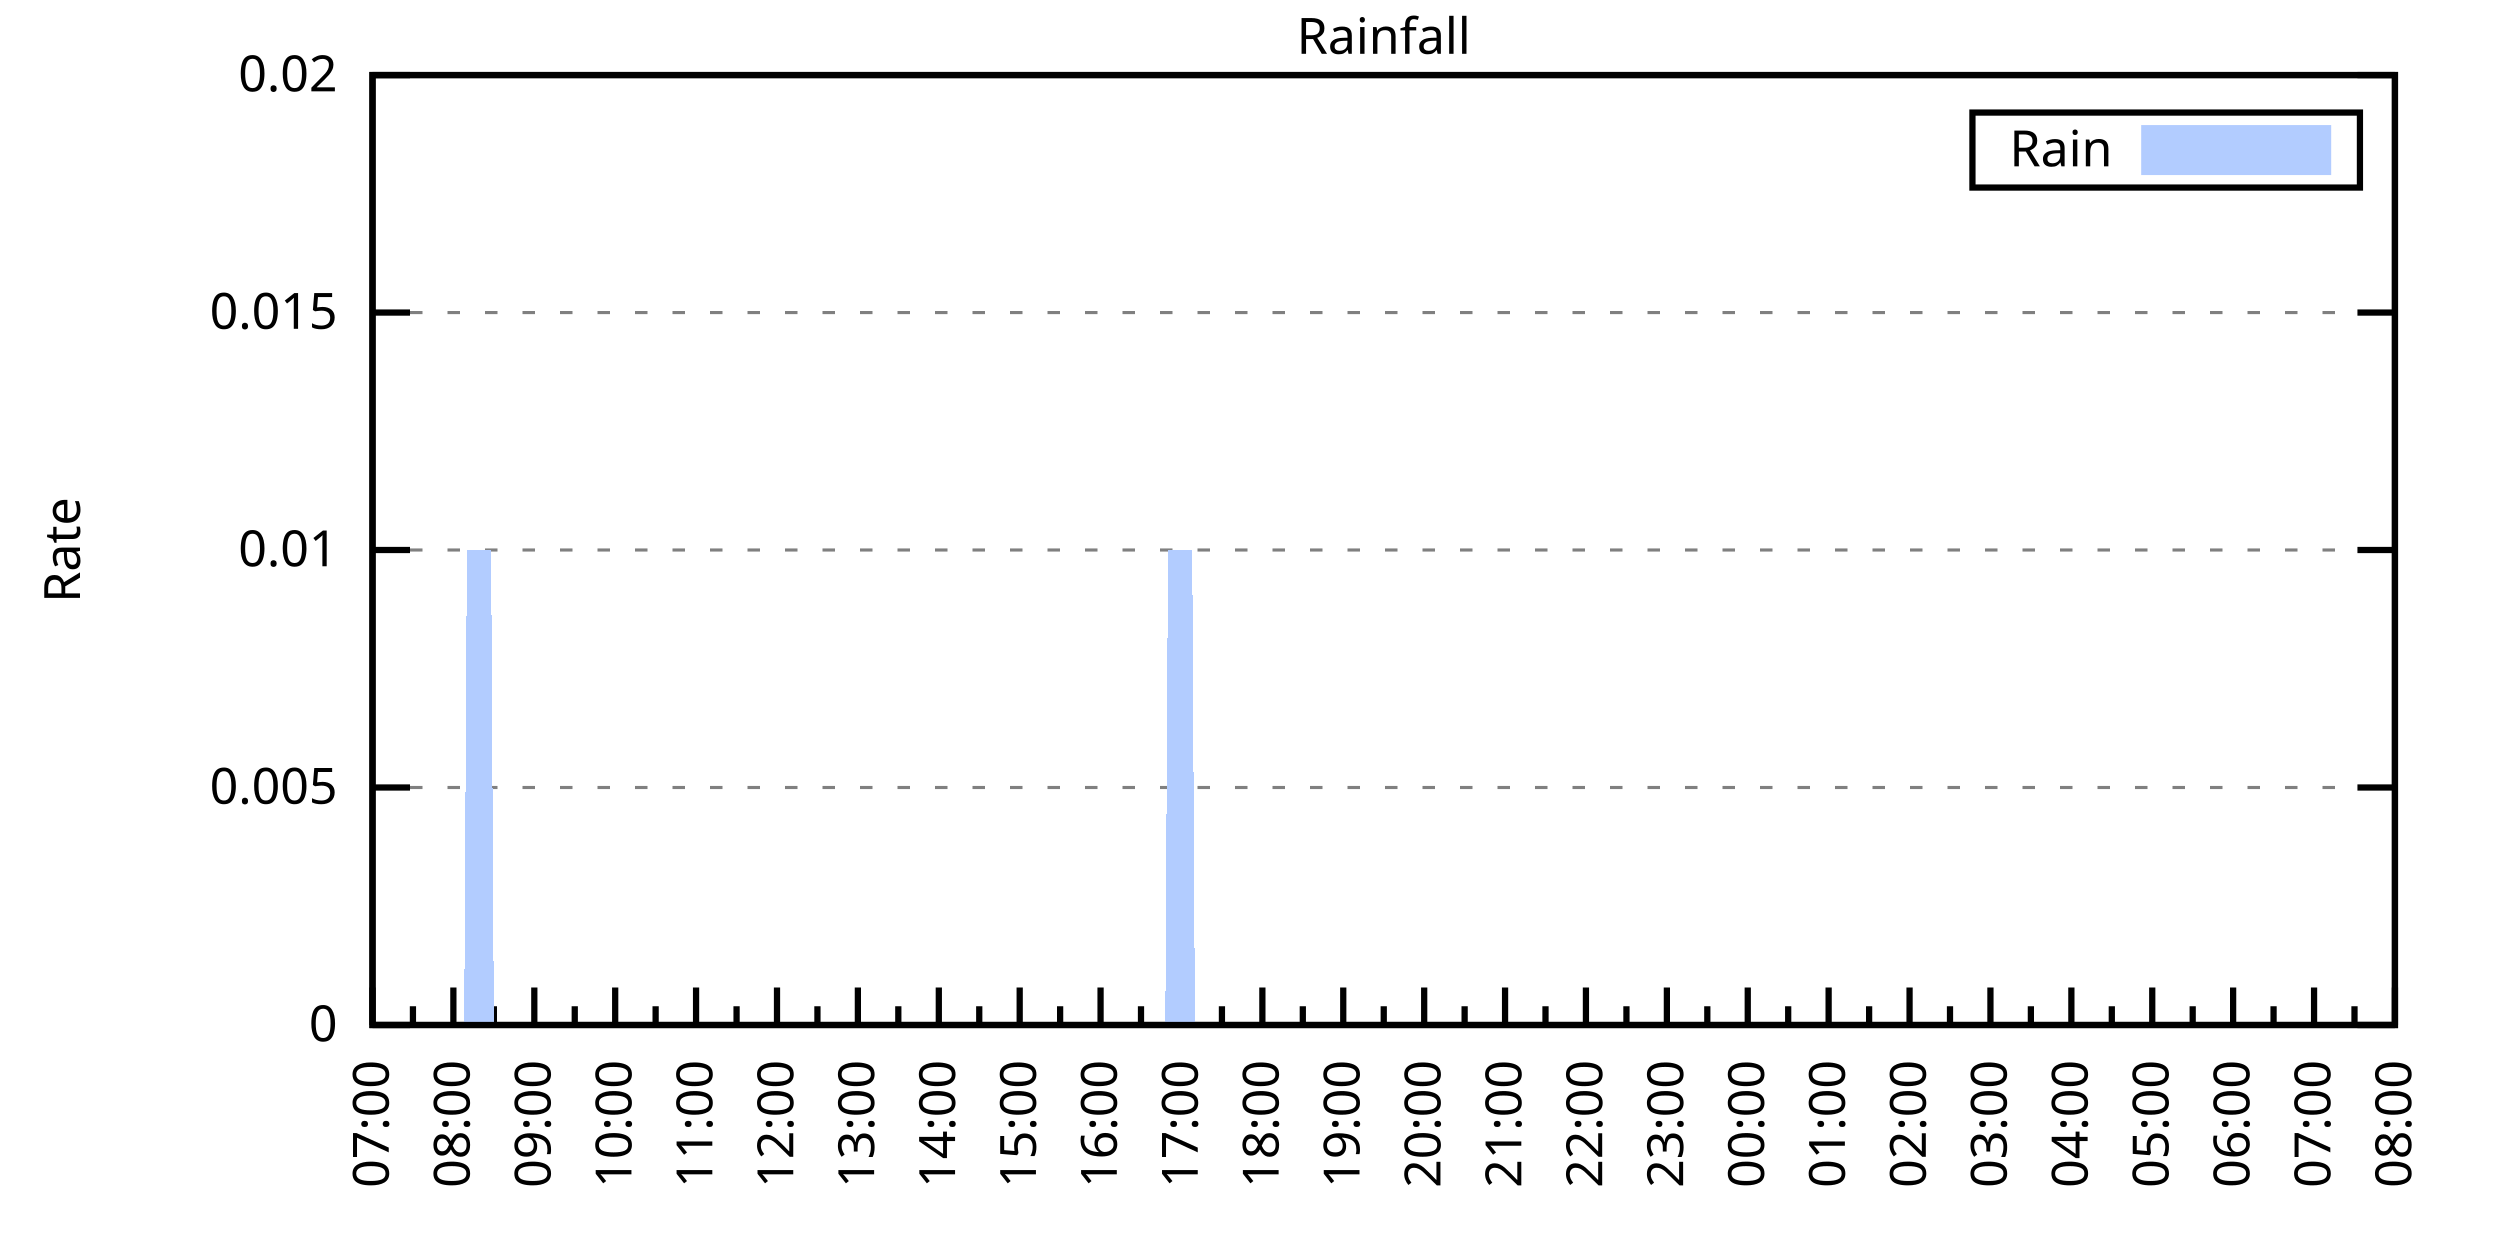
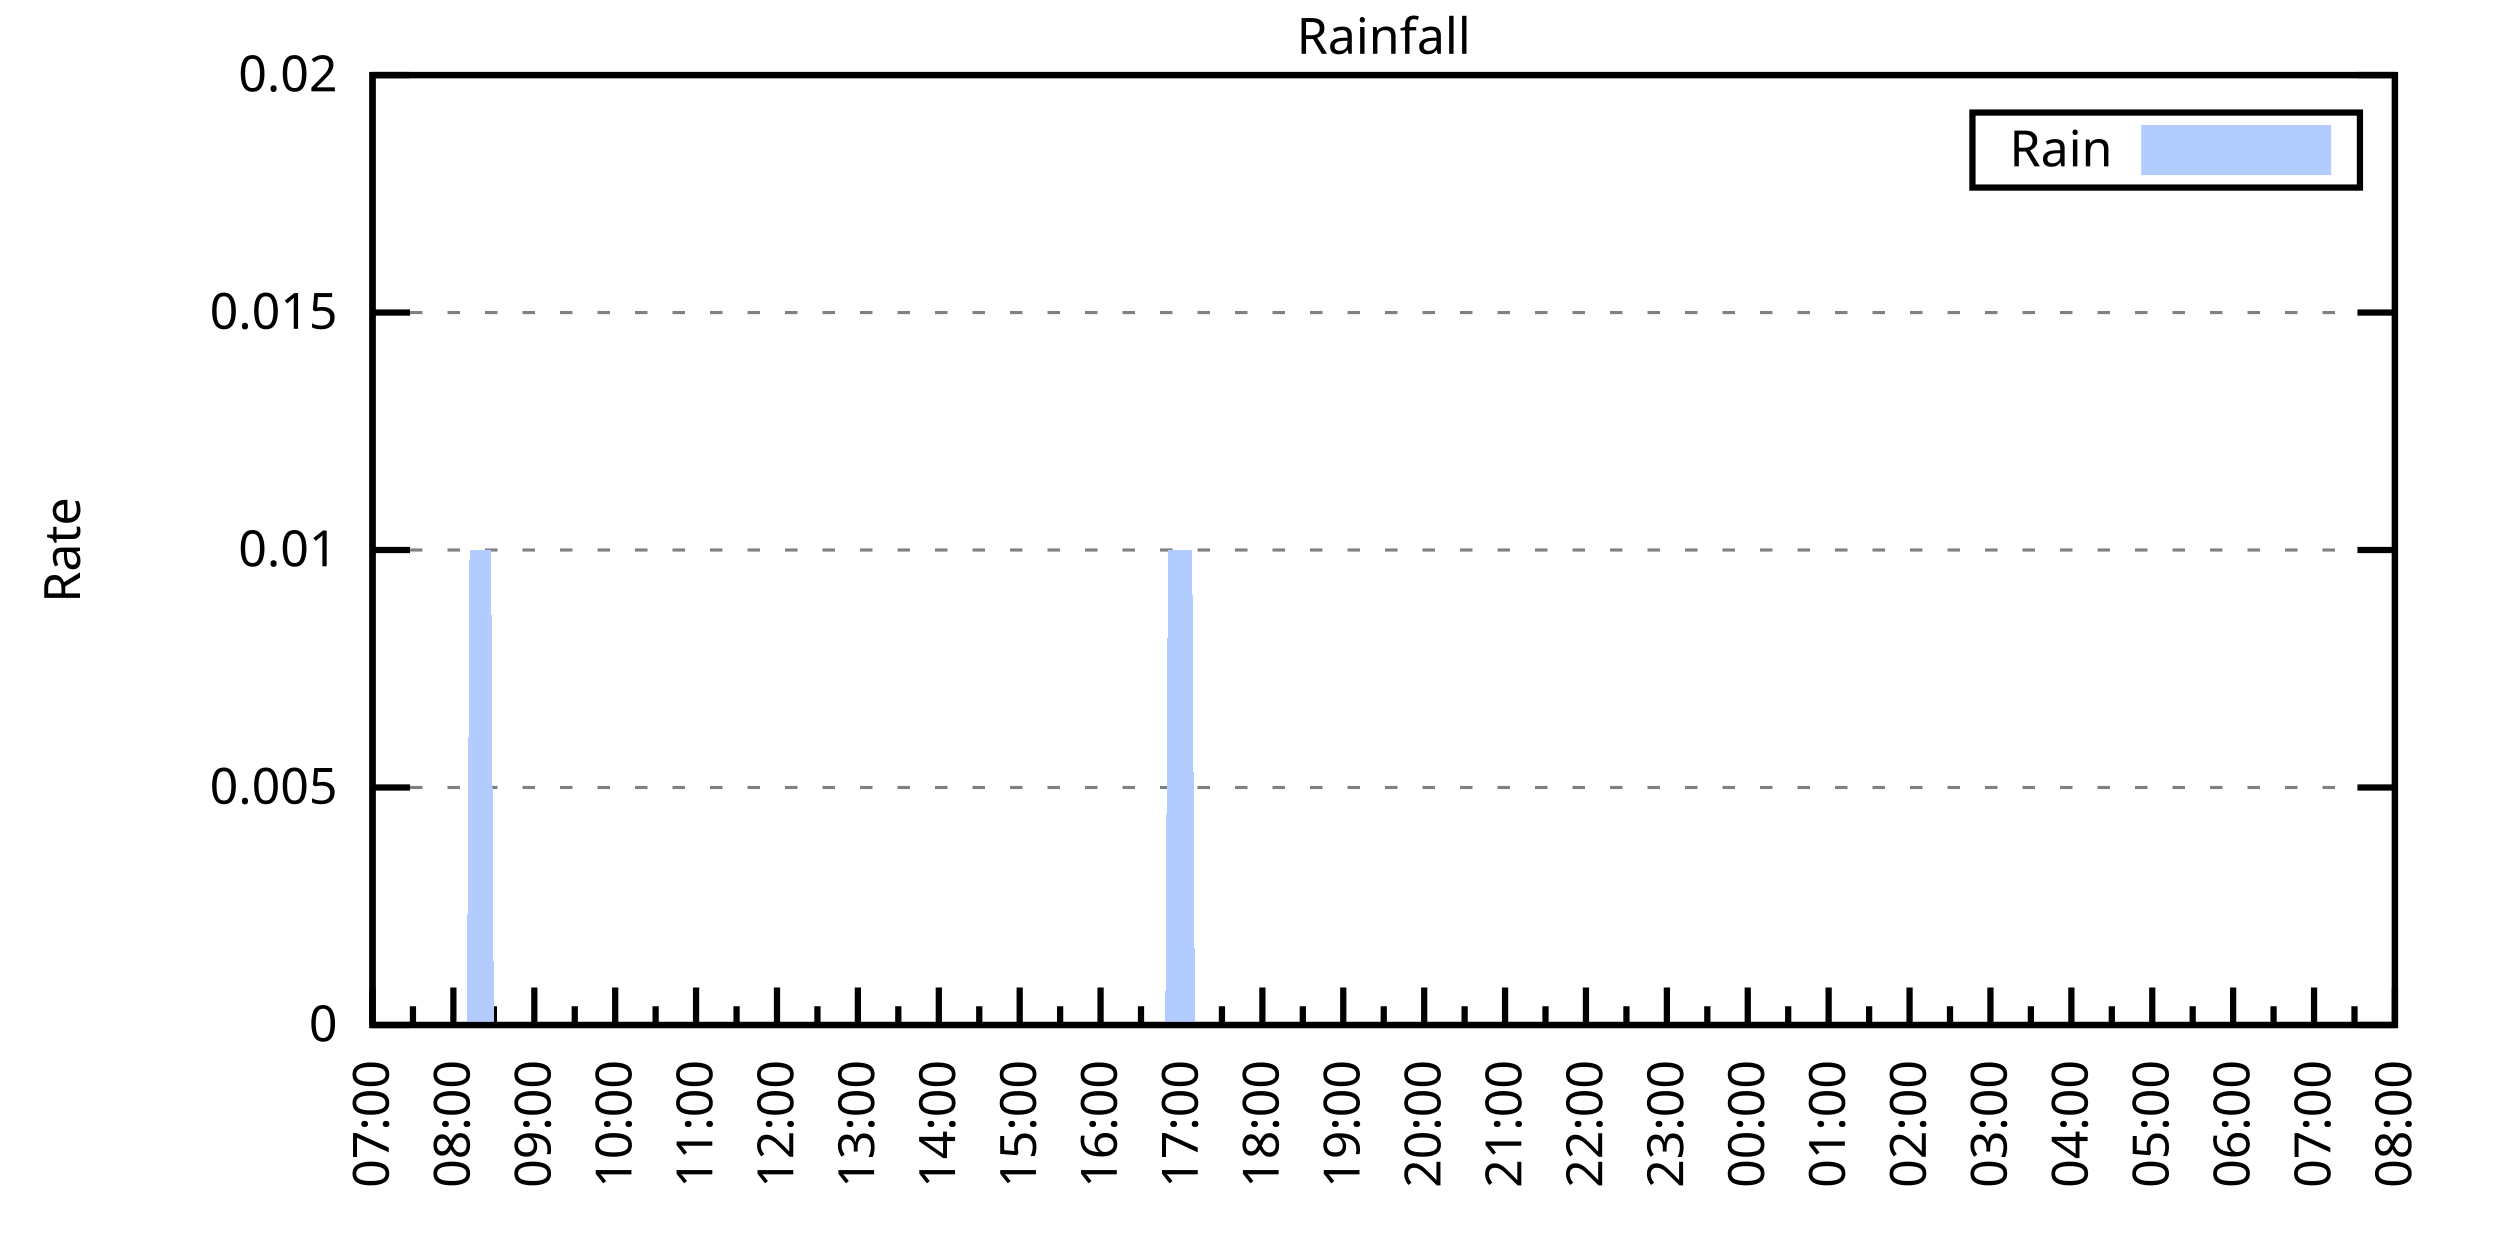
<svg xmlns="http://www.w3.org/2000/svg" xmlns:xlink="http://www.w3.org/1999/xlink" width="400" height="200" viewBox="0 0 400 200">
  <g id="gnuplot_canvas">
    <rect x="0" y="0" width="400" height="200" fill="none" />
    <defs>
      <circle id="gpDot" r="0.5" stroke-width="0.5" stroke="currentColor" />
      <path id="gpPt0" stroke-width="0.333" stroke="currentColor" d="M-1,0 h2 M0,-1 v2" />
      <path id="gpPt1" stroke-width="0.333" stroke="currentColor" d="M-1,-1 L1,1 M1,-1 L-1,1" />
      <path id="gpPt2" stroke-width="0.333" stroke="currentColor" d="M-1,0 L1,0 M0,-1 L0,1 M-1,-1 L1,1 M-1,1 L1,-1" />
      <rect id="gpPt3" stroke-width="0.333" stroke="currentColor" x="-1" y="-1" width="2" height="2" />
      <rect id="gpPt4" stroke-width="0.333" stroke="currentColor" fill="currentColor" x="-1" y="-1" width="2" height="2" />
      <circle id="gpPt5" stroke-width="0.333" stroke="currentColor" cx="0" cy="0" r="1" />
      <use xlink:href="#gpPt5" id="gpPt6" fill="currentColor" stroke="none" />
      <path id="gpPt7" stroke-width="0.333" stroke="currentColor" d="M0,-1.33 L-1.33,0.67 L1.33,0.67 z" />
      <use xlink:href="#gpPt7" id="gpPt8" fill="currentColor" stroke="none" />
      <use xlink:href="#gpPt7" id="gpPt9" stroke="currentColor" transform="rotate(180)" />
      <use xlink:href="#gpPt9" id="gpPt10" fill="currentColor" stroke="none" />
      <use xlink:href="#gpPt3" id="gpPt11" stroke="currentColor" transform="rotate(45)" />
      <use xlink:href="#gpPt11" id="gpPt12" fill="currentColor" stroke="none" />
      <path id="gpPt13" stroke-width="0.333" stroke="currentColor" d="M0,1.330 L1.265,0.411 L0.782,-1.067 L-0.782,-1.076 L-1.265,0.411 z" />
      <use xlink:href="#gpPt13" id="gpPt14" fill="currentColor" stroke="none" />
      <filter id="textbox" filterUnits="objectBoundingBox" x="0" y="0" height="1" width="1">
        <feFlood flood-color="white" flood-opacity="1" result="bgnd" />
        <feComposite in="SourceGraphic" in2="bgnd" operator="atop" />
      </filter>
      <filter id="greybox" filterUnits="objectBoundingBox" x="0" y="0" height="1" width="1">
        <feFlood flood-color="lightgrey" flood-opacity="1" result="grey" />
        <feComposite in="SourceGraphic" in2="grey" operator="atop" />
      </filter>
    </defs>
    <g fill="none" color="white" stroke="currentColor" stroke-width="1.00" stroke-linecap="butt" stroke-linejoin="miter">
</g>
    <g fill="none" color="black" stroke="currentColor" stroke-width="1.00" stroke-linecap="butt" stroke-linejoin="miter">
      <g stroke="none" shape-rendering="crispEdges">
        <polygon fill="rgb(255, 255, 255)" points="59.60,164.00 383.18,164.00 383.18,12.02 59.60,12.02 " />
      </g>
    </g>
    <g fill="none" color="black" stroke="currentColor" stroke-width="1.00" stroke-linecap="butt" stroke-linejoin="miter">
</g>
    <g fill="none" color="black" stroke="black" stroke-width="0.50" stroke-linecap="butt" stroke-linejoin="miter">
</g>
    <g fill="none" color="gray" stroke="currentColor" stroke-width="0.50" stroke-linecap="butt" stroke-linejoin="miter">
      <path stroke="gray" stroke-dasharray="2,4" class="gridline" d="M59.60,164.00 L383.19,164.00  " />
    </g>
    <g fill="none" color="gray" stroke="gray" stroke-width="1.00" stroke-linecap="butt" stroke-linejoin="miter">
</g>
    <g fill="none" color="black" stroke="currentColor" stroke-width="1.00" stroke-linecap="butt" stroke-linejoin="miter">
      <path stroke="black" d="M59.60,164.00 L65.60,164.00 M383.19,164.00 L377.19,164.00  " />
      <g transform="translate(54.00,166.60)" stroke="none" fill="black" font-family="Sans" font-size="8.00" text-anchor="end">
        <text>
          <tspan font-family="Sans"> 0</tspan>
        </text>
      </g>
    </g>
    <g fill="none" color="black" stroke="currentColor" stroke-width="1.00" stroke-linecap="butt" stroke-linejoin="miter">
</g>
    <g fill="none" color="black" stroke="black" stroke-width="0.50" stroke-linecap="butt" stroke-linejoin="miter">
</g>
    <g fill="none" color="gray" stroke="currentColor" stroke-width="0.50" stroke-linecap="butt" stroke-linejoin="miter">
      <path stroke="gray" stroke-dasharray="2,4" class="gridline" d="M59.60,126.00 L383.19,126.00  " />
    </g>
    <g fill="none" color="gray" stroke="gray" stroke-width="1.00" stroke-linecap="butt" stroke-linejoin="miter">
</g>
    <g fill="none" color="black" stroke="currentColor" stroke-width="1.00" stroke-linecap="butt" stroke-linejoin="miter">
      <path stroke="black" d="M59.60,126.00 L65.60,126.00 M383.19,126.00 L377.19,126.00  " />
      <g transform="translate(54.00,128.60)" stroke="none" fill="black" font-family="Sans" font-size="8.00" text-anchor="end">
        <text>
          <tspan font-family="Sans"> 0.005</tspan>
        </text>
      </g>
    </g>
    <g fill="none" color="black" stroke="currentColor" stroke-width="1.00" stroke-linecap="butt" stroke-linejoin="miter">
</g>
    <g fill="none" color="black" stroke="black" stroke-width="0.50" stroke-linecap="butt" stroke-linejoin="miter">
</g>
    <g fill="none" color="gray" stroke="currentColor" stroke-width="0.50" stroke-linecap="butt" stroke-linejoin="miter">
      <path stroke="gray" stroke-dasharray="2,4" class="gridline" d="M59.60,88.00 L383.19,88.00  " />
    </g>
    <g fill="none" color="gray" stroke="gray" stroke-width="1.00" stroke-linecap="butt" stroke-linejoin="miter">
</g>
    <g fill="none" color="black" stroke="currentColor" stroke-width="1.00" stroke-linecap="butt" stroke-linejoin="miter">
      <path stroke="black" d="M59.60,88.00 L65.60,88.00 M383.19,88.00 L377.19,88.00  " />
      <g transform="translate(54.00,90.60)" stroke="none" fill="black" font-family="Sans" font-size="8.00" text-anchor="end">
        <text>
          <tspan font-family="Sans"> 0.01</tspan>
        </text>
      </g>
    </g>
    <g fill="none" color="black" stroke="currentColor" stroke-width="1.00" stroke-linecap="butt" stroke-linejoin="miter">
</g>
    <g fill="none" color="black" stroke="black" stroke-width="0.50" stroke-linecap="butt" stroke-linejoin="miter">
</g>
    <g fill="none" color="gray" stroke="currentColor" stroke-width="0.50" stroke-linecap="butt" stroke-linejoin="miter">
      <path stroke="gray" stroke-dasharray="2,4" class="gridline" d="M59.60,50.01 L383.19,50.01  " />
    </g>
    <g fill="none" color="gray" stroke="gray" stroke-width="1.00" stroke-linecap="butt" stroke-linejoin="miter">
</g>
    <g fill="none" color="black" stroke="currentColor" stroke-width="1.00" stroke-linecap="butt" stroke-linejoin="miter">
      <path stroke="black" d="M59.60,50.01 L65.60,50.01 M383.19,50.01 L377.19,50.01  " />
      <g transform="translate(54.00,52.61)" stroke="none" fill="black" font-family="Sans" font-size="8.00" text-anchor="end">
        <text>
          <tspan font-family="Sans"> 0.015</tspan>
        </text>
      </g>
    </g>
    <g fill="none" color="black" stroke="currentColor" stroke-width="1.00" stroke-linecap="butt" stroke-linejoin="miter">
</g>
    <g fill="none" color="black" stroke="black" stroke-width="0.50" stroke-linecap="butt" stroke-linejoin="miter">
</g>
    <g fill="none" color="gray" stroke="currentColor" stroke-width="0.50" stroke-linecap="butt" stroke-linejoin="miter">
      <path stroke="gray" stroke-dasharray="2,4" class="gridline" d="M59.60,12.01 L383.19,12.01  " />
    </g>
    <g fill="none" color="gray" stroke="gray" stroke-width="1.00" stroke-linecap="butt" stroke-linejoin="miter">
</g>
    <g fill="none" color="black" stroke="currentColor" stroke-width="1.00" stroke-linecap="butt" stroke-linejoin="miter">
      <path stroke="black" d="M59.60,12.01 L65.60,12.01 M383.19,12.01 L377.19,12.01  " />
      <g transform="translate(54.00,14.61)" stroke="none" fill="black" font-family="Sans" font-size="8.00" text-anchor="end">
        <text>
          <tspan font-family="Sans"> 0.02</tspan>
        </text>
      </g>
    </g>
    <g fill="none" color="black" stroke="currentColor" stroke-width="1.00" stroke-linecap="butt" stroke-linejoin="miter">
      <path stroke="black" d="M59.60,164.00 L59.60,158.00  " />
      <g transform="translate(62.20,169.60) rotate(270)" stroke="none" fill="black" font-family="Sans" font-size="8.00" text-anchor="end">
        <text>
          <tspan font-family="Sans">07:00</tspan>
        </text>
      </g>
    </g>
    <g fill="none" color="black" stroke="currentColor" stroke-width="1.00" stroke-linecap="butt" stroke-linejoin="miter">
      <path stroke="black" d="M66.07,164.00 L66.07,161.00 M72.54,164.00 L72.54,158.00  " />
      <g transform="translate(75.14,169.60) rotate(270)" stroke="none" fill="black" font-family="Sans" font-size="8.00" text-anchor="end">
        <text>
          <tspan font-family="Sans">08:00</tspan>
        </text>
      </g>
    </g>
    <g fill="none" color="black" stroke="currentColor" stroke-width="1.00" stroke-linecap="butt" stroke-linejoin="miter">
      <path stroke="black" d="M79.02,164.00 L79.02,161.00 M85.49,164.00 L85.49,158.00  " />
      <g transform="translate(88.09,169.60) rotate(270)" stroke="none" fill="black" font-family="Sans" font-size="8.00" text-anchor="end">
        <text>
          <tspan font-family="Sans">09:00</tspan>
        </text>
      </g>
    </g>
    <g fill="none" color="black" stroke="currentColor" stroke-width="1.00" stroke-linecap="butt" stroke-linejoin="miter">
      <path stroke="black" d="M91.96,164.00 L91.96,161.00 M98.43,164.00 L98.43,158.00  " />
      <g transform="translate(101.03,169.60) rotate(270)" stroke="none" fill="black" font-family="Sans" font-size="8.00" text-anchor="end">
        <text>
          <tspan font-family="Sans">10:00</tspan>
        </text>
      </g>
    </g>
    <g fill="none" color="black" stroke="currentColor" stroke-width="1.00" stroke-linecap="butt" stroke-linejoin="miter">
      <path stroke="black" d="M104.90,164.00 L104.90,161.00 M111.37,164.00 L111.37,158.00  " />
      <g transform="translate(113.97,169.60) rotate(270)" stroke="none" fill="black" font-family="Sans" font-size="8.00" text-anchor="end">
        <text>
          <tspan font-family="Sans">11:00</tspan>
        </text>
      </g>
    </g>
    <g fill="none" color="black" stroke="currentColor" stroke-width="1.00" stroke-linecap="butt" stroke-linejoin="miter">
      <path stroke="black" d="M117.85,164.00 L117.85,161.00 M124.32,164.00 L124.32,158.00  " />
      <g transform="translate(126.92,169.60) rotate(270)" stroke="none" fill="black" font-family="Sans" font-size="8.00" text-anchor="end">
        <text>
          <tspan font-family="Sans">12:00</tspan>
        </text>
      </g>
    </g>
    <g fill="none" color="black" stroke="currentColor" stroke-width="1.00" stroke-linecap="butt" stroke-linejoin="miter">
      <path stroke="black" d="M130.79,164.00 L130.79,161.00 M137.26,164.00 L137.26,158.00  " />
      <g transform="translate(139.86,169.60) rotate(270)" stroke="none" fill="black" font-family="Sans" font-size="8.00" text-anchor="end">
        <text>
          <tspan font-family="Sans">13:00</tspan>
        </text>
      </g>
    </g>
    <g fill="none" color="black" stroke="currentColor" stroke-width="1.00" stroke-linecap="butt" stroke-linejoin="miter">
      <path stroke="black" d="M143.73,164.00 L143.73,161.00 M150.21,164.00 L150.21,158.00  " />
      <g transform="translate(152.81,169.60) rotate(270)" stroke="none" fill="black" font-family="Sans" font-size="8.00" text-anchor="end">
        <text>
          <tspan font-family="Sans">14:00</tspan>
        </text>
      </g>
    </g>
    <g fill="none" color="black" stroke="currentColor" stroke-width="1.00" stroke-linecap="butt" stroke-linejoin="miter">
      <path stroke="black" d="M156.68,164.00 L156.68,161.00 M163.15,164.00 L163.15,158.00  " />
      <g transform="translate(165.75,169.60) rotate(270)" stroke="none" fill="black" font-family="Sans" font-size="8.00" text-anchor="end">
        <text>
          <tspan font-family="Sans">15:00</tspan>
        </text>
      </g>
    </g>
    <g fill="none" color="black" stroke="currentColor" stroke-width="1.00" stroke-linecap="butt" stroke-linejoin="miter">
      <path stroke="black" d="M169.62,164.00 L169.62,161.00 M176.09,164.00 L176.09,158.00  " />
      <g transform="translate(178.69,169.60) rotate(270)" stroke="none" fill="black" font-family="Sans" font-size="8.00" text-anchor="end">
        <text>
          <tspan font-family="Sans">16:00</tspan>
        </text>
      </g>
    </g>
    <g fill="none" color="black" stroke="currentColor" stroke-width="1.00" stroke-linecap="butt" stroke-linejoin="miter">
      <path stroke="black" d="M182.56,164.00 L182.56,161.00 M189.04,164.00 L189.04,158.00  " />
      <g transform="translate(191.64,169.60) rotate(270)" stroke="none" fill="black" font-family="Sans" font-size="8.00" text-anchor="end">
        <text>
          <tspan font-family="Sans">17:00</tspan>
        </text>
      </g>
    </g>
    <g fill="none" color="black" stroke="currentColor" stroke-width="1.00" stroke-linecap="butt" stroke-linejoin="miter">
      <path stroke="black" d="M195.51,164.00 L195.51,161.00 M201.98,164.00 L201.98,158.00  " />
      <g transform="translate(204.58,169.60) rotate(270)" stroke="none" fill="black" font-family="Sans" font-size="8.00" text-anchor="end">
        <text>
          <tspan font-family="Sans">18:00</tspan>
        </text>
      </g>
    </g>
    <g fill="none" color="black" stroke="currentColor" stroke-width="1.00" stroke-linecap="butt" stroke-linejoin="miter">
      <path stroke="black" d="M208.45,164.00 L208.45,161.00 M214.92,164.00 L214.92,158.00  " />
      <g transform="translate(217.52,169.60) rotate(270)" stroke="none" fill="black" font-family="Sans" font-size="8.00" text-anchor="end">
        <text>
          <tspan font-family="Sans">19:00</tspan>
        </text>
      </g>
    </g>
    <g fill="none" color="black" stroke="currentColor" stroke-width="1.00" stroke-linecap="butt" stroke-linejoin="miter">
      <path stroke="black" d="M221.40,164.00 L221.40,161.00 M227.87,164.00 L227.87,158.00  " />
      <g transform="translate(230.47,169.60) rotate(270)" stroke="none" fill="black" font-family="Sans" font-size="8.00" text-anchor="end">
        <text>
          <tspan font-family="Sans">20:00</tspan>
        </text>
      </g>
    </g>
    <g fill="none" color="black" stroke="currentColor" stroke-width="1.00" stroke-linecap="butt" stroke-linejoin="miter">
      <path stroke="black" d="M234.34,164.00 L234.34,161.00 M240.81,164.00 L240.81,158.00  " />
      <g transform="translate(243.41,169.60) rotate(270)" stroke="none" fill="black" font-family="Sans" font-size="8.00" text-anchor="end">
        <text>
          <tspan font-family="Sans">21:00</tspan>
        </text>
      </g>
    </g>
    <g fill="none" color="black" stroke="currentColor" stroke-width="1.00" stroke-linecap="butt" stroke-linejoin="miter">
      <path stroke="black" d="M247.28,164.00 L247.28,161.00 M253.75,164.00 L253.75,158.00  " />
      <g transform="translate(256.35,169.60) rotate(270)" stroke="none" fill="black" font-family="Sans" font-size="8.00" text-anchor="end">
        <text>
          <tspan font-family="Sans">22:00</tspan>
        </text>
      </g>
    </g>
    <g fill="none" color="black" stroke="currentColor" stroke-width="1.00" stroke-linecap="butt" stroke-linejoin="miter">
      <path stroke="black" d="M260.23,164.00 L260.23,161.00 M266.70,164.00 L266.70,158.00  " />
      <g transform="translate(269.30,169.60) rotate(270)" stroke="none" fill="black" font-family="Sans" font-size="8.00" text-anchor="end">
        <text>
          <tspan font-family="Sans">23:00</tspan>
        </text>
      </g>
    </g>
    <g fill="none" color="black" stroke="currentColor" stroke-width="1.00" stroke-linecap="butt" stroke-linejoin="miter">
      <path stroke="black" d="M273.17,164.00 L273.17,161.00 M279.64,164.00 L279.64,158.00  " />
      <g transform="translate(282.24,169.60) rotate(270)" stroke="none" fill="black" font-family="Sans" font-size="8.00" text-anchor="end">
        <text>
          <tspan font-family="Sans">00:00</tspan>
        </text>
      </g>
    </g>
    <g fill="none" color="black" stroke="currentColor" stroke-width="1.00" stroke-linecap="butt" stroke-linejoin="miter">
      <path stroke="black" d="M286.11,164.00 L286.11,161.00 M292.58,164.00 L292.58,158.00  " />
      <g transform="translate(295.18,169.60) rotate(270)" stroke="none" fill="black" font-family="Sans" font-size="8.00" text-anchor="end">
        <text>
          <tspan font-family="Sans">01:00</tspan>
        </text>
      </g>
    </g>
    <g fill="none" color="black" stroke="currentColor" stroke-width="1.00" stroke-linecap="butt" stroke-linejoin="miter">
      <path stroke="black" d="M299.06,164.00 L299.06,161.00 M305.53,164.00 L305.53,158.00  " />
      <g transform="translate(308.13,169.60) rotate(270)" stroke="none" fill="black" font-family="Sans" font-size="8.00" text-anchor="end">
        <text>
          <tspan font-family="Sans">02:00</tspan>
        </text>
      </g>
    </g>
    <g fill="none" color="black" stroke="currentColor" stroke-width="1.00" stroke-linecap="butt" stroke-linejoin="miter">
      <path stroke="black" d="M312.00,164.00 L312.00,161.00 M318.47,164.00 L318.47,158.00  " />
      <g transform="translate(321.07,169.60) rotate(270)" stroke="none" fill="black" font-family="Sans" font-size="8.00" text-anchor="end">
        <text>
          <tspan font-family="Sans">03:00</tspan>
        </text>
      </g>
    </g>
    <g fill="none" color="black" stroke="currentColor" stroke-width="1.00" stroke-linecap="butt" stroke-linejoin="miter">
      <path stroke="black" d="M324.94,164.00 L324.94,161.00 M331.42,164.00 L331.42,158.00  " />
      <g transform="translate(334.02,169.60) rotate(270)" stroke="none" fill="black" font-family="Sans" font-size="8.00" text-anchor="end">
        <text>
          <tspan font-family="Sans">04:00</tspan>
        </text>
      </g>
    </g>
    <g fill="none" color="black" stroke="currentColor" stroke-width="1.00" stroke-linecap="butt" stroke-linejoin="miter">
      <path stroke="black" d="M337.89,164.00 L337.89,161.00 M344.36,164.00 L344.36,158.00  " />
      <g transform="translate(346.96,169.60) rotate(270)" stroke="none" fill="black" font-family="Sans" font-size="8.00" text-anchor="end">
        <text>
          <tspan font-family="Sans">05:00</tspan>
        </text>
      </g>
    </g>
    <g fill="none" color="black" stroke="currentColor" stroke-width="1.00" stroke-linecap="butt" stroke-linejoin="miter">
      <path stroke="black" d="M350.83,164.00 L350.83,161.00 M357.30,164.00 L357.30,158.00  " />
      <g transform="translate(359.90,169.60) rotate(270)" stroke="none" fill="black" font-family="Sans" font-size="8.00" text-anchor="end">
        <text>
          <tspan font-family="Sans">06:00</tspan>
        </text>
      </g>
    </g>
    <g fill="none" color="black" stroke="currentColor" stroke-width="1.00" stroke-linecap="butt" stroke-linejoin="miter">
      <path stroke="black" d="M363.77,164.00 L363.77,161.00 M370.25,164.00 L370.25,158.00  " />
      <g transform="translate(372.85,169.60) rotate(270)" stroke="none" fill="black" font-family="Sans" font-size="8.00" text-anchor="end">
        <text>
          <tspan font-family="Sans">07:00</tspan>
        </text>
      </g>
    </g>
    <g fill="none" color="black" stroke="currentColor" stroke-width="1.00" stroke-linecap="butt" stroke-linejoin="miter">
      <path stroke="black" d="M376.72,164.00 L376.72,161.00 M383.19,164.00 L383.19,158.00  " />
      <g transform="translate(385.79,169.60) rotate(270)" stroke="none" fill="black" font-family="Sans" font-size="8.00" text-anchor="end">
        <text>
          <tspan font-family="Sans">08:00</tspan>
        </text>
      </g>
    </g>
    <g fill="none" color="black" stroke="currentColor" stroke-width="1.00" stroke-linecap="butt" stroke-linejoin="miter">
</g>
    <g fill="none" color="black" stroke="currentColor" stroke-width="1.00" stroke-linecap="butt" stroke-linejoin="miter">
      <path stroke="black" d="M59.60,12.01 L59.60,164.00 L383.19,164.00 L383.19,12.01 L59.60,12.01 Z  " />
    </g>
    <g fill="none" color="black" stroke="currentColor" stroke-width="1.00" stroke-linecap="butt" stroke-linejoin="miter">
      <g transform="translate(12.80,88.01) rotate(270)" stroke="none" fill="black" font-family="Sans" font-size="8.00" text-anchor="middle">
        <text>
          <tspan font-family="Sans">Rate</tspan>
        </text>
      </g>
    </g>
    <g fill="none" color="black" stroke="currentColor" stroke-width="1.00" stroke-linecap="butt" stroke-linejoin="miter">
</g>
    <g fill="none" color="black" stroke="currentColor" stroke-width="1.00" stroke-linecap="butt" stroke-linejoin="miter">
      <path stroke="black" d="M315.59,30.01 L315.59,18.01 L377.59,18.01 L377.59,30.01 L315.59,30.01 Z  " />
    </g>
    <g id="Rainfall_plot_1">
      <g fill="none" color="white" stroke="black" stroke-width="2.00" stroke-linecap="butt" stroke-linejoin="miter">
</g>
      <g fill="none" color="black" stroke="currentColor" stroke-width="2.00" stroke-linecap="butt" stroke-linejoin="miter">
        <g transform="translate(337.99,26.61)" stroke="none" fill="black" font-family="Sans" font-size="8.00" text-anchor="end">
          <text>
            <tspan font-family="Sans">Rain</tspan>
          </text>
        </g>
      </g>
      <g fill="none" color="black" stroke="currentColor" stroke-width="2.00" stroke-linecap="butt" stroke-linejoin="miter">
        <g stroke="none" shape-rendering="crispEdges">
          <polygon fill="rgb(178, 204, 255)" points="343.59,27.01 371.99,27.01 371.99,21.01 343.59,21.01 " />
        </g>
        <path stroke="rgb(178, 204, 255)" d="M343.59,27.01 L371.99,27.01 L371.99,21.01 L343.59,21.01 L343.59,27.01 Z  " />
      </g>
      <g fill="none" color="black" stroke="currentColor" stroke-width="2.00" stroke-linecap="butt" stroke-linejoin="miter">
        <g stroke="none" shape-rendering="crispEdges">
-           <polygon fill="rgb(178, 204, 255)" points="68.66,164.00 69.09,164.00 69.52,164.00 69.95,164.00 70.39,164.00 70.82,164.00 71.25,164.00 71.68,164.00 72.11,164.00 72.54,164.00 72.98,164.00 73.41,164.00 73.84,164.00 74.27,164.00 74.70,88.00 75.13,88.00 75.56,88.00 76.00,88.00 76.43,88.00 76.86,88.00 77.29,88.00 77.72,88.00 78.15,88.00 78.58,88.00 79.02,164.00 79.45,164.00 79.88,164.00 80.31,164.00 80.74,164.00 81.17,164.00 81.60,164.00 82.04,164.00 82.47,164.00 82.90,164.00 83.33,164.00 83.76,164.00 84.19,164.00 84.62,164.00 85.06,164.00 85.49,164.00 85.92,164.00 86.35,164.00 86.78,164.00 87.21,164.00 87.64,164.00 88.08,164.00 88.51,164.00 88.94,164.00 89.37,164.00 89.80,164.00 90.23,164.00 90.66,164.00 91.10,164.00 91.53,164.00 91.96,164.00 92.39,164.00 92.82,164.00 93.25,164.00 93.68,164.00 94.12,164.00 94.55,164.00 94.98,164.00 95.41,164.00 95.84,164.00 96.27,164.00 96.70,164.00 97.14,164.00 97.57,164.00 98.00,164.00 98.43,164.00 98.86,164.00 99.29,164.00 99.73,164.00 100.16,164.00 100.59,164.00 101.02,164.00 101.45,164.00 101.88,164.00 102.31,164.00 102.75,164.00 103.18,164.00 103.61,164.00 104.04,164.00 104.47,164.00 104.90,164.00 105.33,164.00 105.77,164.00 106.20,164.00 106.63,164.00 107.06,164.00 107.49,164.00 107.92,164.00 108.35,164.00 108.79,164.00 109.22,164.00 109.65,164.00 110.08,164.00 110.51,164.00 110.94,164.00 111.37,164.00 111.81,164.00 112.24,164.00 112.67,164.00 113.10,164.00 113.53,164.00 113.96,164.00 114.39,164.00 114.83,164.00 115.26,164.00 115.69,164.00 116.12,164.00 116.55,164.00 116.98,164.00 117.41,164.00 117.85,164.00 118.28,164.00 118.71,164.00 119.14,164.00 119.57,164.00 120.00,164.00 120.43,164.00 120.87,164.00 121.30,164.00 121.73,164.00 122.16,164.00 122.59,164.00 123.02,164.00 123.46,164.00 123.89,164.00 124.32,164.00 124.75,164.00 125.18,164.00 125.61,164.00 126.04,164.00 126.48,164.00 126.91,164.00 127.34,164.00 127.77,164.00 128.20,164.00 128.63,164.00 129.06,164.00 129.50,164.00 129.93,164.00 130.36,164.00 130.79,164.00 131.22,164.00 131.65,164.00 132.08,164.00 132.52,164.00 132.95,164.00 133.38,164.00 133.81,164.00 134.24,164.00 134.67,164.00 135.10,164.00 135.54,164.00 135.97,164.00 136.40,164.00 136.83,164.00 137.26,164.00 137.69,164.00 138.12,164.00 138.56,164.00 138.99,164.00 139.42,164.00 139.85,164.00 140.28,164.00 140.71,164.00 141.14,164.00 141.58,164.00 142.01,164.00 142.44,164.00 142.87,164.00 143.30,164.00 143.73,164.00 144.16,164.00 144.60,164.00 145.03,164.00 145.46,164.00 145.89,164.00 146.32,164.00 146.75,164.00 147.19,164.00 147.62,164.00 148.05,164.00 148.48,164.00 148.91,164.00 149.34,164.00 149.77,164.00 150.21,164.00 150.64,164.00 151.07,164.00 151.50,164.00 151.93,164.00 152.36,164.00 152.79,164.00 153.23,164.00 153.66,164.00 154.09,164.00 154.52,164.00 154.95,164.00 155.38,164.00 155.81,164.00 156.25,164.00 156.68,164.00 157.11,164.00 157.54,164.00 157.97,164.00 158.40,164.00 158.83,164.00 159.27,164.00 159.70,164.00 160.13,164.00 160.56,164.00 160.99,164.00 161.42,164.00 161.85,164.00 162.29,164.00 162.72,164.00 163.15,164.00 163.58,164.00 164.01,164.00 164.44,164.00 164.87,164.00 165.31,164.00 165.74,164.00 166.17,164.00 166.60,164.00 167.03,164.00 167.46,164.00 167.89,164.00 168.33,164.00 168.76,164.00 169.19,164.00 169.62,164.00 170.05,164.00 170.48,164.00 170.91,164.00 171.35,164.00 171.78,164.00 172.21,164.00 172.64,164.00 173.07,164.00 173.50,164.00 173.94,164.00 174.37,164.00 174.80,164.00 175.23,164.00 175.66,164.00 176.09,164.00 176.52,164.00 176.96,164.00 177.39,164.00 177.82,164.00 178.25,164.00 178.68,164.00 179.11,164.00 179.54,164.00 179.98,164.00 180.41,164.00 180.84,164.00 181.27,164.00 181.70,164.00 182.13,164.00 182.56,164.00 183.00,164.00 183.43,164.00 183.86,164.00 184.29,164.00 184.72,164.00 185.15,164.00 185.58,164.00 186.02,164.00 186.45,164.00 186.88,88.00 187.31,88.00 187.74,88.00 188.17,88.00 188.60,88.00 189.04,88.00 189.47,88.00 189.90,88.00 190.33,88.00 190.76,88.00 191.19,164.00 191.62,164.00 192.06,164.00 192.49,164.00 192.92,164.00 193.35,164.00 193.78,164.00 194.21,164.00 194.64,164.00 195.08,164.00 195.51,164.00 195.94,164.00 196.37,164.00 196.80,164.00 197.23,164.00 197.67,164.00 198.10,164.00 198.53,164.00 198.96,164.00 199.39,164.00 199.82,164.00 200.25,164.00 200.69,164.00 201.12,164.00 201.55,164.00 201.98,164.00 202.41,164.00 202.84,164.00 203.27,164.00 203.71,164.00 204.14,164.00 204.57,164.00 205.00,164.00 205.43,164.00 205.86,164.00 206.29,164.00 206.73,164.00 207.16,164.00 207.59,164.00 208.02,164.00 208.45,164.00 208.88,164.00 209.31,164.00 209.75,164.00 210.18,164.00 210.61,164.00 211.04,164.00 211.47,164.00 211.90,164.00 212.33,164.00 212.77,164.00 213.20,164.00 213.63,164.00 214.06,164.00 214.49,164.00 214.92,164.00 215.35,164.00 215.79,164.00 216.22,164.00 216.65,164.00 217.08,164.00 217.51,164.00 217.94,164.00 218.37,164.00 218.81,164.00 219.24,164.00 219.67,164.00 220.10,164.00 220.53,164.00 220.96,164.00 221.40,164.00 221.83,164.00 222.26,164.00 222.69,164.00 223.12,164.00 223.55,164.00 223.98,164.00 224.42,164.00 224.85,164.00 225.28,164.00 225.71,164.00 226.14,164.00 226.57,164.00 227.00,164.00 227.44,164.00 227.87,164.00 228.30,164.00 228.73,164.00 229.16,164.00 229.59,164.00 230.02,164.00 230.46,164.00 230.89,164.00 231.32,164.00 231.75,164.00 232.18,164.00 232.61,164.00 233.04,164.00 233.48,164.00 233.91,164.00 234.34,164.00 234.77,164.00 235.20,164.00 235.63,164.00 236.06,164.00 236.50,164.00 236.93,164.00 237.36,164.00 237.79,164.00 238.22,164.00 238.65,164.00 239.08,164.00 239.52,164.00 239.95,164.00 240.38,164.00 240.81,164.00 241.24,164.00 241.67,164.00 242.10,164.00 242.54,164.00 242.97,164.00 243.40,164.00 243.83,164.00 244.26,164.00 244.69,164.00 245.12,164.00 245.56,164.00 245.99,164.00 246.42,164.00 246.85,164.00 247.28,164.00 247.71,164.00 248.15,164.00 248.58,164.00 249.01,164.00 249.44,164.00 249.87,164.00 250.30,164.00 250.73,164.00 251.17,164.00 251.60,164.00 252.03,164.00 252.46,164.00 252.89,164.00 253.32,164.00 253.75,164.00 254.19,164.00 254.62,164.00 255.05,164.00 255.48,164.00 255.91,164.00 256.34,164.00 256.77,164.00 257.21,164.00 257.64,164.00 258.07,164.00 258.50,164.00 258.93,164.00 259.36,164.00 259.79,164.00 260.23,164.00 260.66,164.00 261.09,164.00 261.52,164.00 261.95,164.00 262.38,164.00 262.81,164.00 263.25,164.00 263.68,164.00 264.11,164.00 264.54,164.00 264.97,164.00 265.40,164.00 265.83,164.00 266.27,164.00 266.70,164.00 267.13,164.00 267.56,164.00 267.99,164.00 268.42,164.00 268.85,164.00 269.29,164.00 269.72,164.00 270.15,164.00 270.58,164.00 271.01,164.00 271.44,164.00 271.88,164.00 272.31,164.00 272.74,164.00 273.17,164.00 273.60,164.00 274.03,164.00 274.46,164.00 274.90,164.00 275.33,164.00 275.76,164.00 276.19,164.00 276.62,164.00 277.05,164.00 277.48,164.00 277.92,164.00 278.35,164.00 278.78,164.00 279.21,164.00 279.64,164.00 280.07,164.00 280.50,164.00 280.94,164.00 281.37,164.00 281.80,164.00 282.23,164.00 282.66,164.00 283.09,164.00 283.52,164.00 283.96,164.00 284.39,164.00 284.82,164.00 285.25,164.00 285.68,164.00 286.11,164.00 286.54,164.00 286.98,164.00 287.41,164.00 287.84,164.00 288.27,164.00 288.70,164.00 289.13,164.00 289.56,164.00 290.00,164.00 290.43,164.00 290.86,164.00 291.29,164.00 291.72,164.00 292.15,164.00 292.58,164.00 293.02,164.00 293.45,164.00 293.88,164.00 294.31,164.00 294.74,164.00 295.17,164.00 295.60,164.00 296.04,164.00 296.47,164.00 296.90,164.00 297.33,164.00 297.76,164.00 298.19,164.00 298.63,164.00 299.06,164.00 299.49,164.00 299.92,164.00 300.35,164.00 300.78,164.00 301.21,164.00 301.65,164.00 302.08,164.00 302.51,164.00 302.94,164.00 303.37,164.00 303.80,164.00 304.23,164.00 304.67,164.00 305.10,164.00 305.53,164.00 305.96,164.00 306.39,164.00 306.82,164.00 307.25,164.00 307.69,164.00 308.12,164.00 308.55,164.00 308.98,164.00 309.41,164.00 309.84,164.00 310.27,164.00 310.71,164.00 311.14,164.00 311.57,164.00 312.00,164.00 312.43,164.00 312.86,164.00 313.29,164.00 313.73,164.00 314.16,164.00 314.59,164.00 315.02,164.00 315.45,164.00 315.88,164.00 316.31,164.00 316.75,164.00 317.18,164.00 317.61,164.00 318.04,164.00 318.47,164.00 318.90,164.00 319.33,164.00 319.77,164.00 320.20,164.00 320.63,164.00 321.06,164.00 321.49,164.00 321.92,164.00 322.36,164.00 322.79,164.00 323.22,164.00 323.65,164.00 324.08,164.00 324.51,164.00 324.94,164.00 325.38,164.00 325.81,164.00 326.24,164.00 326.67,164.00 327.10,164.00 327.53,164.00 327.96,164.00 328.40,164.00 328.83,164.00 329.26,164.00 329.69,164.00 330.12,164.00 330.55,164.00 330.98,164.00 331.42,164.00 331.85,164.00 332.28,164.00 332.71,164.00 333.14,164.00 333.57,164.00 334.00,164.00 334.44,164.00 334.87,164.00 335.30,164.00 335.73,164.00 336.16,164.00 336.59,164.00 337.02,164.00 337.46,164.00 337.89,164.00 338.32,164.00 338.75,164.00 339.18,164.00 339.61,164.00 340.04,164.00 340.48,164.00 340.91,164.00 341.34,164.00 341.77,164.00 342.20,164.00 342.63,164.00 343.06,164.00 343.50,164.00 343.93,164.00 344.36,164.00 344.79,164.00 345.22,164.00 345.65,164.00 346.09,164.00 346.52,164.00 346.95,164.00 347.38,164.00 347.81,164.00 348.24,164.00 348.67,164.00 349.11,164.00 349.54,164.00 349.97,164.00 350.40,164.00 350.83,164.00 351.26,164.00 351.69,164.00 352.13,164.00 352.56,164.00 352.99,164.00 353.42,164.00 353.85,164.00 354.28,164.00 354.71,164.00 355.15,164.00 355.58,164.00 356.01,164.00 356.44,164.00 356.87,164.00 357.30,164.00 357.73,164.00 358.17,164.00 358.60,164.00 359.03,164.00 359.46,164.00 359.89,164.00 360.32,164.00 360.75,164.00 361.19,164.00 361.62,164.00 362.05,164.00 362.48,164.00 362.91,164.00 363.34,164.00 363.77,164.00 364.21,164.00 364.64,164.00 365.07,164.00 365.50,164.00 365.93,164.00 366.36,164.00 366.79,164.00 367.23,164.00 367.66,164.00 368.09,164.00 368.52,164.00 368.95,164.00 369.38,164.00 369.81,164.00 370.25,164.00 370.68,164.00 371.11,164.00 371.54,164.00 371.97,164.00 372.40,164.00 372.84,164.00 373.27,164.00 373.70,164.00 374.13,164.00 374.56,164.00 374.99,164.00 375.42,164.00 375.86,164.00 376.29,164.00 376.72,164.00 377.15,164.00 377.58,164.00 378.01,164.00 378.44,164.00 378.88,164.00 378.88,164.00 68.66,164.00 " />
+           <polygon fill="rgb(178, 204, 255)" points="70.82,164.00 71.25,164.00 71.68,164.00 72.11,164.00 72.54,164.00 72.98,164.00 73.41,164.00 73.84,164.00 74.27,164.00 74.70,164.00 75.13,88.00 75.56,88.00 76.00,88.00 76.43,88.00 76.86,88.00 77.29,88.00 77.72,88.00 78.15,88.00 78.58,88.00 79.02,164.00 79.45,164.00 79.88,164.00 80.31,164.00 80.74,164.00 81.17,164.00 81.60,164.00 82.04,164.00 82.47,164.00 82.90,164.00 83.33,164.00 83.76,164.00 84.19,164.00 84.62,164.00 85.06,164.00 85.49,164.00 85.92,164.00 86.35,164.00 86.78,164.00 87.21,164.00 87.64,164.00 88.08,164.00 88.51,164.00 88.94,164.00 89.37,164.00 89.80,164.00 90.23,164.00 90.66,164.00 91.10,164.00 91.53,164.00 91.96,164.00 92.39,164.00 92.82,164.00 93.25,164.00 93.68,164.00 94.12,164.00 94.55,164.00 94.98,164.00 95.41,164.00 95.84,164.00 96.27,164.00 96.70,164.00 97.14,164.00 97.57,164.00 98.00,164.00 98.43,164.00 98.86,164.00 99.29,164.00 99.73,164.00 100.16,164.00 100.59,164.00 101.02,164.00 101.45,164.00 101.88,164.00 102.31,164.00 102.75,164.00 103.18,164.00 103.61,164.00 104.04,164.00 104.47,164.00 104.90,164.00 105.33,164.00 105.77,164.00 106.20,164.00 106.63,164.00 107.06,164.00 107.49,164.00 107.92,164.00 108.35,164.00 108.79,164.00 109.22,164.00 109.65,164.00 110.08,164.00 110.51,164.00 110.94,164.00 111.37,164.00 111.81,164.00 112.24,164.00 112.67,164.00 113.10,164.00 113.53,164.00 113.96,164.00 114.39,164.00 114.83,164.00 115.26,164.00 115.69,164.00 116.12,164.00 116.55,164.00 116.98,164.00 117.41,164.00 117.85,164.00 118.28,164.00 118.71,164.00 119.14,164.00 119.57,164.00 120.00,164.00 120.43,164.00 120.87,164.00 121.30,164.00 121.73,164.00 122.16,164.00 122.59,164.00 123.02,164.00 123.46,164.00 123.89,164.00 124.32,164.00 124.75,164.00 125.18,164.00 125.61,164.00 126.04,164.00 126.48,164.00 126.91,164.00 127.34,164.00 127.77,164.00 128.20,164.00 128.63,164.00 129.06,164.00 129.50,164.00 129.93,164.00 130.36,164.00 130.79,164.00 131.22,164.00 131.65,164.00 132.08,164.00 132.52,164.00 132.95,164.00 133.38,164.00 133.81,164.00 134.24,164.00 134.67,164.00 135.10,164.00 135.54,164.00 135.97,164.00 136.40,164.00 136.83,164.00 137.26,164.00 137.69,164.00 138.12,164.00 138.56,164.00 138.99,164.00 139.42,164.00 139.85,164.00 140.28,164.00 140.71,164.00 141.14,164.00 141.58,164.00 142.01,164.00 142.44,164.00 142.87,164.00 143.30,164.00 143.73,164.00 144.16,164.00 144.60,164.00 145.03,164.00 145.46,164.00 145.89,164.00 146.32,164.00 146.75,164.00 147.19,164.00 147.62,164.00 148.05,164.00 148.48,164.00 148.91,164.00 149.34,164.00 149.77,164.00 150.21,164.00 150.64,164.00 151.07,164.00 151.50,164.00 151.93,164.00 152.36,164.00 152.79,164.00 153.23,164.00 153.66,164.00 154.09,164.00 154.52,164.00 154.95,164.00 155.38,164.00 155.81,164.00 156.25,164.00 156.68,164.00 157.11,164.00 157.54,164.00 157.97,164.00 158.40,164.00 158.83,164.00 159.27,164.00 159.70,164.00 160.13,164.00 160.56,164.00 160.99,164.00 161.42,164.00 161.85,164.00 162.29,164.00 162.72,164.00 163.15,164.00 163.58,164.00 164.01,164.00 164.44,164.00 164.87,164.00 165.31,164.00 165.74,164.00 166.17,164.00 166.60,164.00 167.03,164.00 167.46,164.00 167.89,164.00 168.33,164.00 168.76,164.00 169.19,164.00 169.62,164.00 170.05,164.00 170.48,164.00 170.91,164.00 171.35,164.00 171.78,164.00 172.21,164.00 172.64,164.00 173.07,164.00 173.50,164.00 173.94,164.00 174.37,164.00 174.80,164.00 175.23,164.00 175.66,164.00 176.09,164.00 176.52,164.00 176.96,164.00 177.39,164.00 177.82,164.00 178.25,164.00 178.68,164.00 179.11,164.00 179.54,164.00 179.98,164.00 180.41,164.00 180.84,164.00 181.27,164.00 181.70,164.00 182.13,164.00 182.56,164.00 183.00,164.00 183.43,164.00 183.86,164.00 184.29,164.00 184.72,164.00 185.15,164.00 185.58,164.00 186.02,164.00 186.45,164.00 186.88,88.00 187.31,88.00 187.74,88.00 188.17,88.00 188.60,88.00 189.04,88.00 189.47,88.00 189.90,88.00 190.33,88.00 190.76,88.00 191.19,164.00 191.62,164.00 192.06,164.00 192.49,164.00 192.92,164.00 193.35,164.00 193.78,164.00 194.21,164.00 194.64,164.00 195.08,164.00 195.51,164.00 195.94,164.00 196.37,164.00 196.80,164.00 197.23,164.00 197.67,164.00 198.10,164.00 198.53,164.00 198.96,164.00 199.39,164.00 199.82,164.00 200.25,164.00 200.69,164.00 201.12,164.00 201.55,164.00 201.98,164.00 202.41,164.00 202.84,164.00 203.27,164.00 203.71,164.00 204.14,164.00 204.57,164.00 205.00,164.00 205.43,164.00 205.86,164.00 206.29,164.00 206.73,164.00 207.16,164.00 207.59,164.00 208.02,164.00 208.45,164.00 208.88,164.00 209.31,164.00 209.75,164.00 210.18,164.00 210.61,164.00 211.04,164.00 211.47,164.00 211.90,164.00 212.33,164.00 212.77,164.00 213.20,164.00 213.63,164.00 214.06,164.00 214.49,164.00 214.92,164.00 215.35,164.00 215.79,164.00 216.22,164.00 216.65,164.00 217.08,164.00 217.51,164.00 217.94,164.00 218.37,164.00 218.81,164.00 219.24,164.00 219.67,164.00 220.10,164.00 220.53,164.00 220.96,164.00 221.40,164.00 221.83,164.00 222.26,164.00 222.69,164.00 223.12,164.00 223.55,164.00 223.98,164.00 224.42,164.00 224.85,164.00 225.28,164.00 225.71,164.00 226.14,164.00 226.57,164.00 227.00,164.00 227.44,164.00 227.87,164.00 228.30,164.00 228.73,164.00 229.16,164.00 229.59,164.00 230.02,164.00 230.46,164.00 230.89,164.00 231.32,164.00 231.75,164.00 232.18,164.00 232.61,164.00 233.04,164.00 233.48,164.00 233.91,164.00 234.34,164.00 234.77,164.00 235.20,164.00 235.63,164.00 236.06,164.00 236.50,164.00 236.93,164.00 237.36,164.00 237.79,164.00 238.22,164.00 238.65,164.00 239.08,164.00 239.52,164.00 239.95,164.00 240.38,164.00 240.81,164.00 241.24,164.00 241.67,164.00 242.10,164.00 242.54,164.00 242.97,164.00 243.40,164.00 243.83,164.00 244.26,164.00 244.69,164.00 245.12,164.00 245.56,164.00 245.99,164.00 246.42,164.00 246.85,164.00 247.28,164.00 247.71,164.00 248.15,164.00 248.58,164.00 249.01,164.00 249.44,164.00 249.87,164.00 250.30,164.00 250.73,164.00 251.17,164.00 251.60,164.00 252.03,164.00 252.46,164.00 252.89,164.00 253.32,164.00 253.75,164.00 254.19,164.00 254.62,164.00 255.05,164.00 255.48,164.00 255.91,164.00 256.34,164.00 256.77,164.00 257.21,164.00 257.64,164.00 258.07,164.00 258.50,164.00 258.93,164.00 259.36,164.00 259.79,164.00 260.23,164.00 260.66,164.00 261.09,164.00 261.52,164.00 261.95,164.00 262.38,164.00 262.81,164.00 263.25,164.00 263.68,164.00 264.11,164.00 264.54,164.00 264.97,164.00 265.40,164.00 265.83,164.00 266.27,164.00 266.70,164.00 267.13,164.00 267.56,164.00 267.99,164.00 268.42,164.00 268.85,164.00 269.29,164.00 269.72,164.00 270.15,164.00 270.58,164.00 271.01,164.00 271.44,164.00 271.88,164.00 272.31,164.00 272.74,164.00 273.17,164.00 273.60,164.00 274.03,164.00 274.46,164.00 274.90,164.00 275.33,164.00 275.76,164.00 276.19,164.00 276.62,164.00 277.05,164.00 277.48,164.00 277.92,164.00 278.35,164.00 278.78,164.00 279.21,164.00 279.64,164.00 280.07,164.00 280.50,164.00 280.94,164.00 281.37,164.00 281.80,164.00 282.23,164.00 282.66,164.00 283.09,164.00 283.52,164.00 283.96,164.00 284.39,164.00 284.82,164.00 285.25,164.00 285.68,164.00 286.11,164.00 286.54,164.00 286.98,164.00 287.41,164.00 287.84,164.00 288.27,164.00 288.70,164.00 289.13,164.00 289.56,164.00 290.00,164.00 290.43,164.00 290.86,164.00 291.29,164.00 291.72,164.00 292.15,164.00 292.58,164.00 293.02,164.00 293.45,164.00 293.88,164.00 294.31,164.00 294.74,164.00 295.17,164.00 295.60,164.00 296.04,164.00 296.47,164.00 296.90,164.00 297.33,164.00 297.76,164.00 298.19,164.00 298.63,164.00 299.06,164.00 299.49,164.00 299.92,164.00 300.35,164.00 300.78,164.00 301.21,164.00 301.65,164.00 302.08,164.00 302.51,164.00 302.94,164.00 303.37,164.00 303.80,164.00 304.23,164.00 304.67,164.00 305.10,164.00 305.53,164.00 305.96,164.00 306.39,164.00 306.82,164.00 307.25,164.00 307.69,164.00 308.12,164.00 308.55,164.00 308.98,164.00 309.41,164.00 309.84,164.00 310.27,164.00 310.71,164.00 311.14,164.00 311.57,164.00 312.00,164.00 312.43,164.00 312.86,164.00 313.29,164.00 313.73,164.00 314.16,164.00 314.59,164.00 315.02,164.00 315.45,164.00 315.88,164.00 316.31,164.00 316.75,164.00 317.18,164.00 317.61,164.00 318.04,164.00 318.47,164.00 318.90,164.00 319.33,164.00 319.77,164.00 320.20,164.00 320.63,164.00 321.06,164.00 321.49,164.00 321.92,164.00 322.36,164.00 322.79,164.00 323.22,164.00 323.65,164.00 324.08,164.00 324.51,164.00 324.94,164.00 325.38,164.00 325.81,164.00 326.24,164.00 326.67,164.00 327.10,164.00 327.53,164.00 327.96,164.00 328.40,164.00 328.83,164.00 329.26,164.00 329.69,164.00 330.12,164.00 330.55,164.00 330.98,164.00 331.42,164.00 331.85,164.00 332.28,164.00 332.71,164.00 333.14,164.00 333.57,164.00 334.00,164.00 334.44,164.00 334.87,164.00 335.30,164.00 335.73,164.00 336.16,164.00 336.59,164.00 337.02,164.00 337.46,164.00 337.89,164.00 338.32,164.00 338.75,164.00 339.18,164.00 339.61,164.00 340.04,164.00 340.48,164.00 340.91,164.00 341.34,164.00 341.77,164.00 342.20,164.00 342.63,164.00 343.06,164.00 343.50,164.00 343.93,164.00 344.36,164.00 344.79,164.00 345.22,164.00 345.65,164.00 346.09,164.00 346.52,164.00 346.95,164.00 347.38,164.00 347.81,164.00 348.24,164.00 348.67,164.00 349.11,164.00 349.54,164.00 349.97,164.00 350.40,164.00 350.83,164.00 351.26,164.00 351.69,164.00 352.13,164.00 352.56,164.00 352.99,164.00 353.42,164.00 353.85,164.00 354.28,164.00 354.71,164.00 355.15,164.00 355.58,164.00 356.01,164.00 356.44,164.00 356.87,164.00 357.30,164.00 357.73,164.00 358.17,164.00 358.60,164.00 359.03,164.00 359.46,164.00 359.89,164.00 360.32,164.00 360.75,164.00 361.19,164.00 361.62,164.00 362.05,164.00 362.48,164.00 362.91,164.00 363.34,164.00 363.77,164.00 364.21,164.00 364.64,164.00 365.07,164.00 365.50,164.00 365.93,164.00 366.36,164.00 366.79,164.00 367.23,164.00 367.66,164.00 368.09,164.00 368.52,164.00 368.95,164.00 369.38,164.00 369.81,164.00 370.25,164.00 370.68,164.00 371.11,164.00 371.54,164.00 371.97,164.00 372.40,164.00 372.84,164.00 373.27,164.00 373.70,164.00 374.13,164.00 374.56,164.00 374.99,164.00 375.42,164.00 375.86,164.00 376.29,164.00 376.72,164.00 377.15,164.00 377.58,164.00 378.01,164.00 378.44,164.00 378.88,164.00 379.31,164.00 379.74,164.00 380.17,164.00 380.60,164.00 381.03,164.00 381.03,164.00 70.82,164.00 " />
        </g>
      </g>
    </g>
    <g fill="none" color="black" stroke="currentColor" stroke-width="2.00" stroke-linecap="butt" stroke-linejoin="miter">
</g>
    <g fill="none" color="black" stroke="black" stroke-width="1.00" stroke-linecap="butt" stroke-linejoin="miter">
</g>
    <g fill="none" color="black" stroke="currentColor" stroke-width="1.00" stroke-linecap="butt" stroke-linejoin="miter">
      <path stroke="black" d="M59.60,12.01 L59.60,164.00 L383.19,164.00 L383.19,12.01 L59.60,12.01 Z  " />
    </g>
    <g fill="none" color="black" stroke="currentColor" stroke-width="1.00" stroke-linecap="butt" stroke-linejoin="miter">
      <g transform="translate(221.39,8.61)" stroke="none" fill="black" font-family="Sans" font-size="8.00" text-anchor="middle">
        <text>
          <tspan font-family="Sans">Rainfall</tspan>
        </text>
      </g>
    </g>
    <g fill="none" color="black" stroke="currentColor" stroke-width="1.00" stroke-linecap="butt" stroke-linejoin="miter">
</g>
  </g>
</svg>
